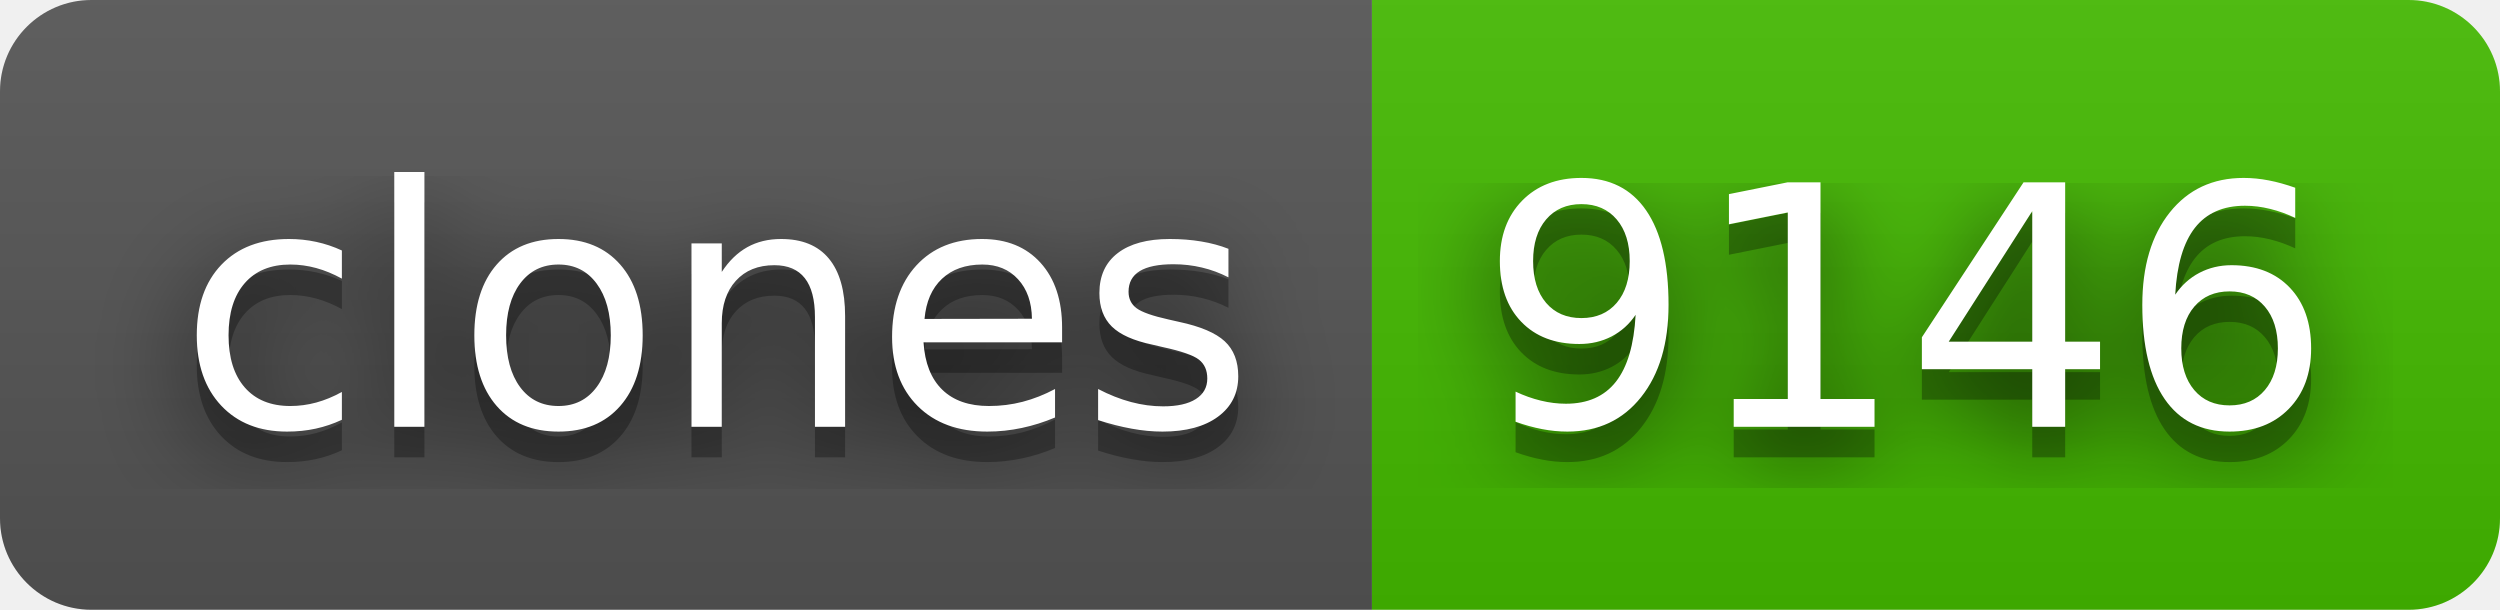
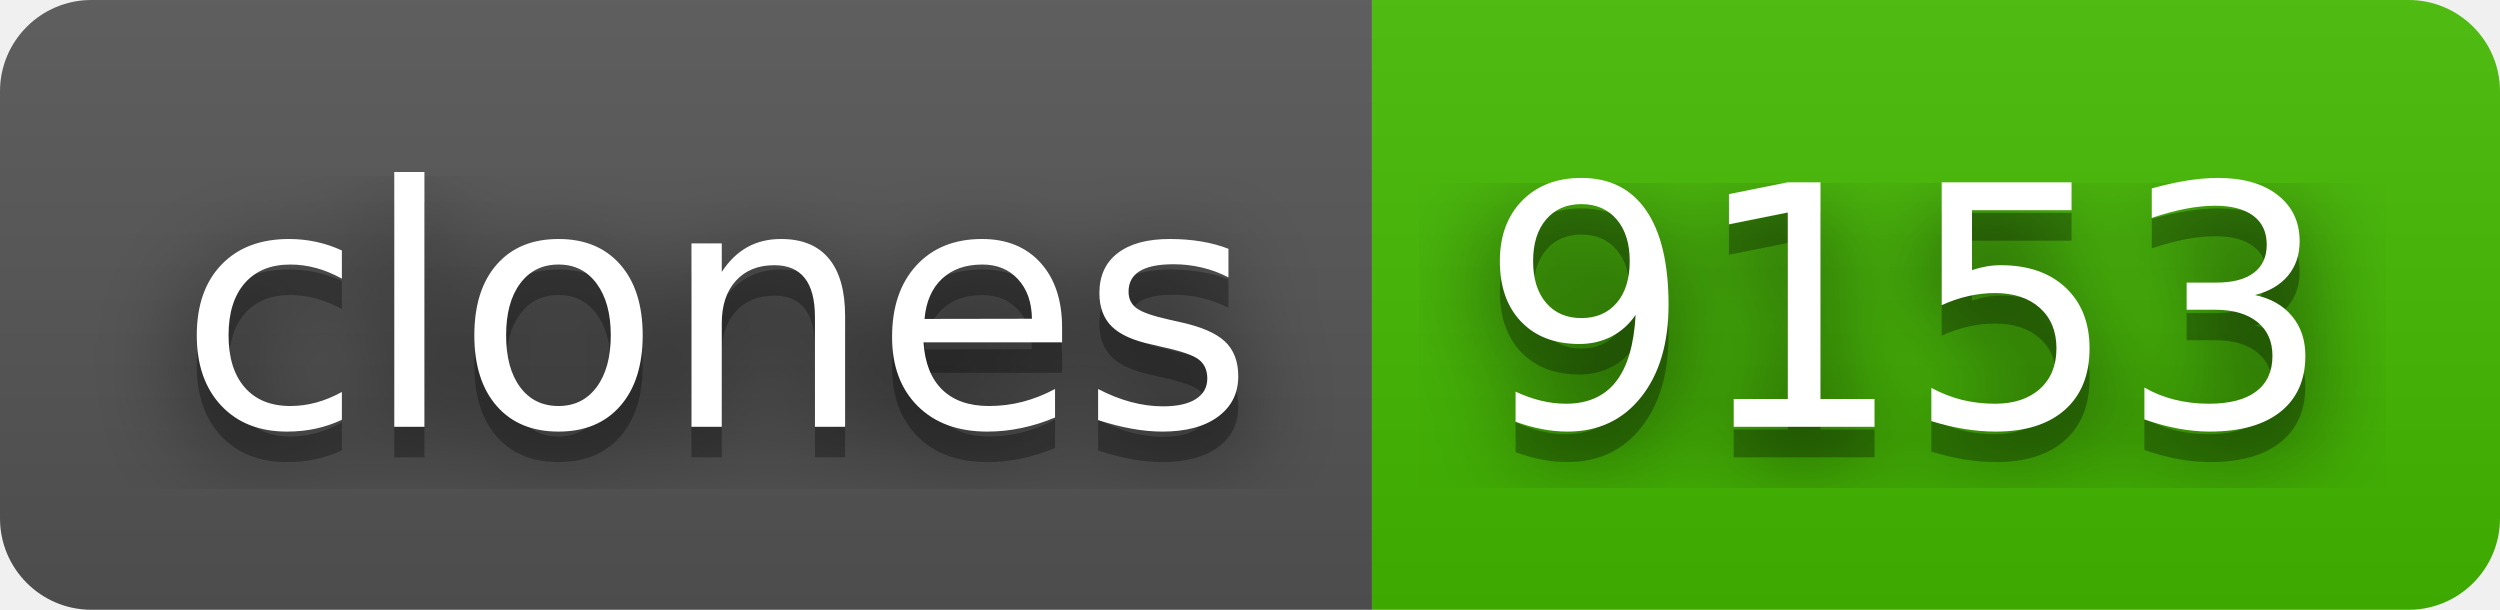
- <svg xmlns="http://www.w3.org/2000/svg" width="82" height="20" role="img" aria-label="clones: 9146">
+ <svg xmlns="http://www.w3.org/2000/svg" width="82" height="20" role="img" aria-label="clones: 9153">
  <filter id="blur">
    <feGaussianBlur stdDeviation="16" />
  </filter>
  <linearGradient id="s" x2="0" y2="100%">
    <stop offset="0" stop-color="#bbb" stop-opacity=".1" />
    <stop offset="1" stop-opacity=".1" />
  </linearGradient>
  <clipPath id="r">
    <rect width="82" height="20" rx="3" />
  </clipPath>
  <g clip-path="url(#r)">
    <rect width="45" height="20" fill="#555" />
    <rect x="45" width="37" height="20" fill="#4b0" />
    <rect width="82" height="20" fill="url(#s)" />
  </g>
  <g fill="#fff" text-anchor="middle" font-family="Verdana,Geneva,DejaVu Sans,sans-serif" text-rendering="geometricPrecision" font-size="110">
    <g transform="scale(.1)">
      <g aria-hidden="true" fill="#010101">
        <text x="235" y="150" fill-opacity=".8" filter="url(#blur)" textLength="350">clones</text>
        <text x="235" y="150" fill-opacity=".3" textLength="350">clones</text>
      </g>
      <text x="235" y="140" textLength="350">clones</text>
    </g>
    <g transform="scale(.1)">
      <g aria-hidden="true" fill="#010101">
-         <text x="625" y="150" fill-opacity=".8" filter="url(#blur)" textLength="270">9146</text>
-         <text x="625" y="150" fill-opacity=".3" textLength="270">9146</text>
+         <text x="625" y="150" fill-opacity=".8" filter="url(#blur)" textLength="270">9153</text>
+         <text x="625" y="150" fill-opacity=".3" textLength="270">9153</text>
      </g>
-       <text x="625" y="140" textLength="270">9146</text>
+       <text x="625" y="140" textLength="270">9153</text>
    </g>
  </g>
</svg>
